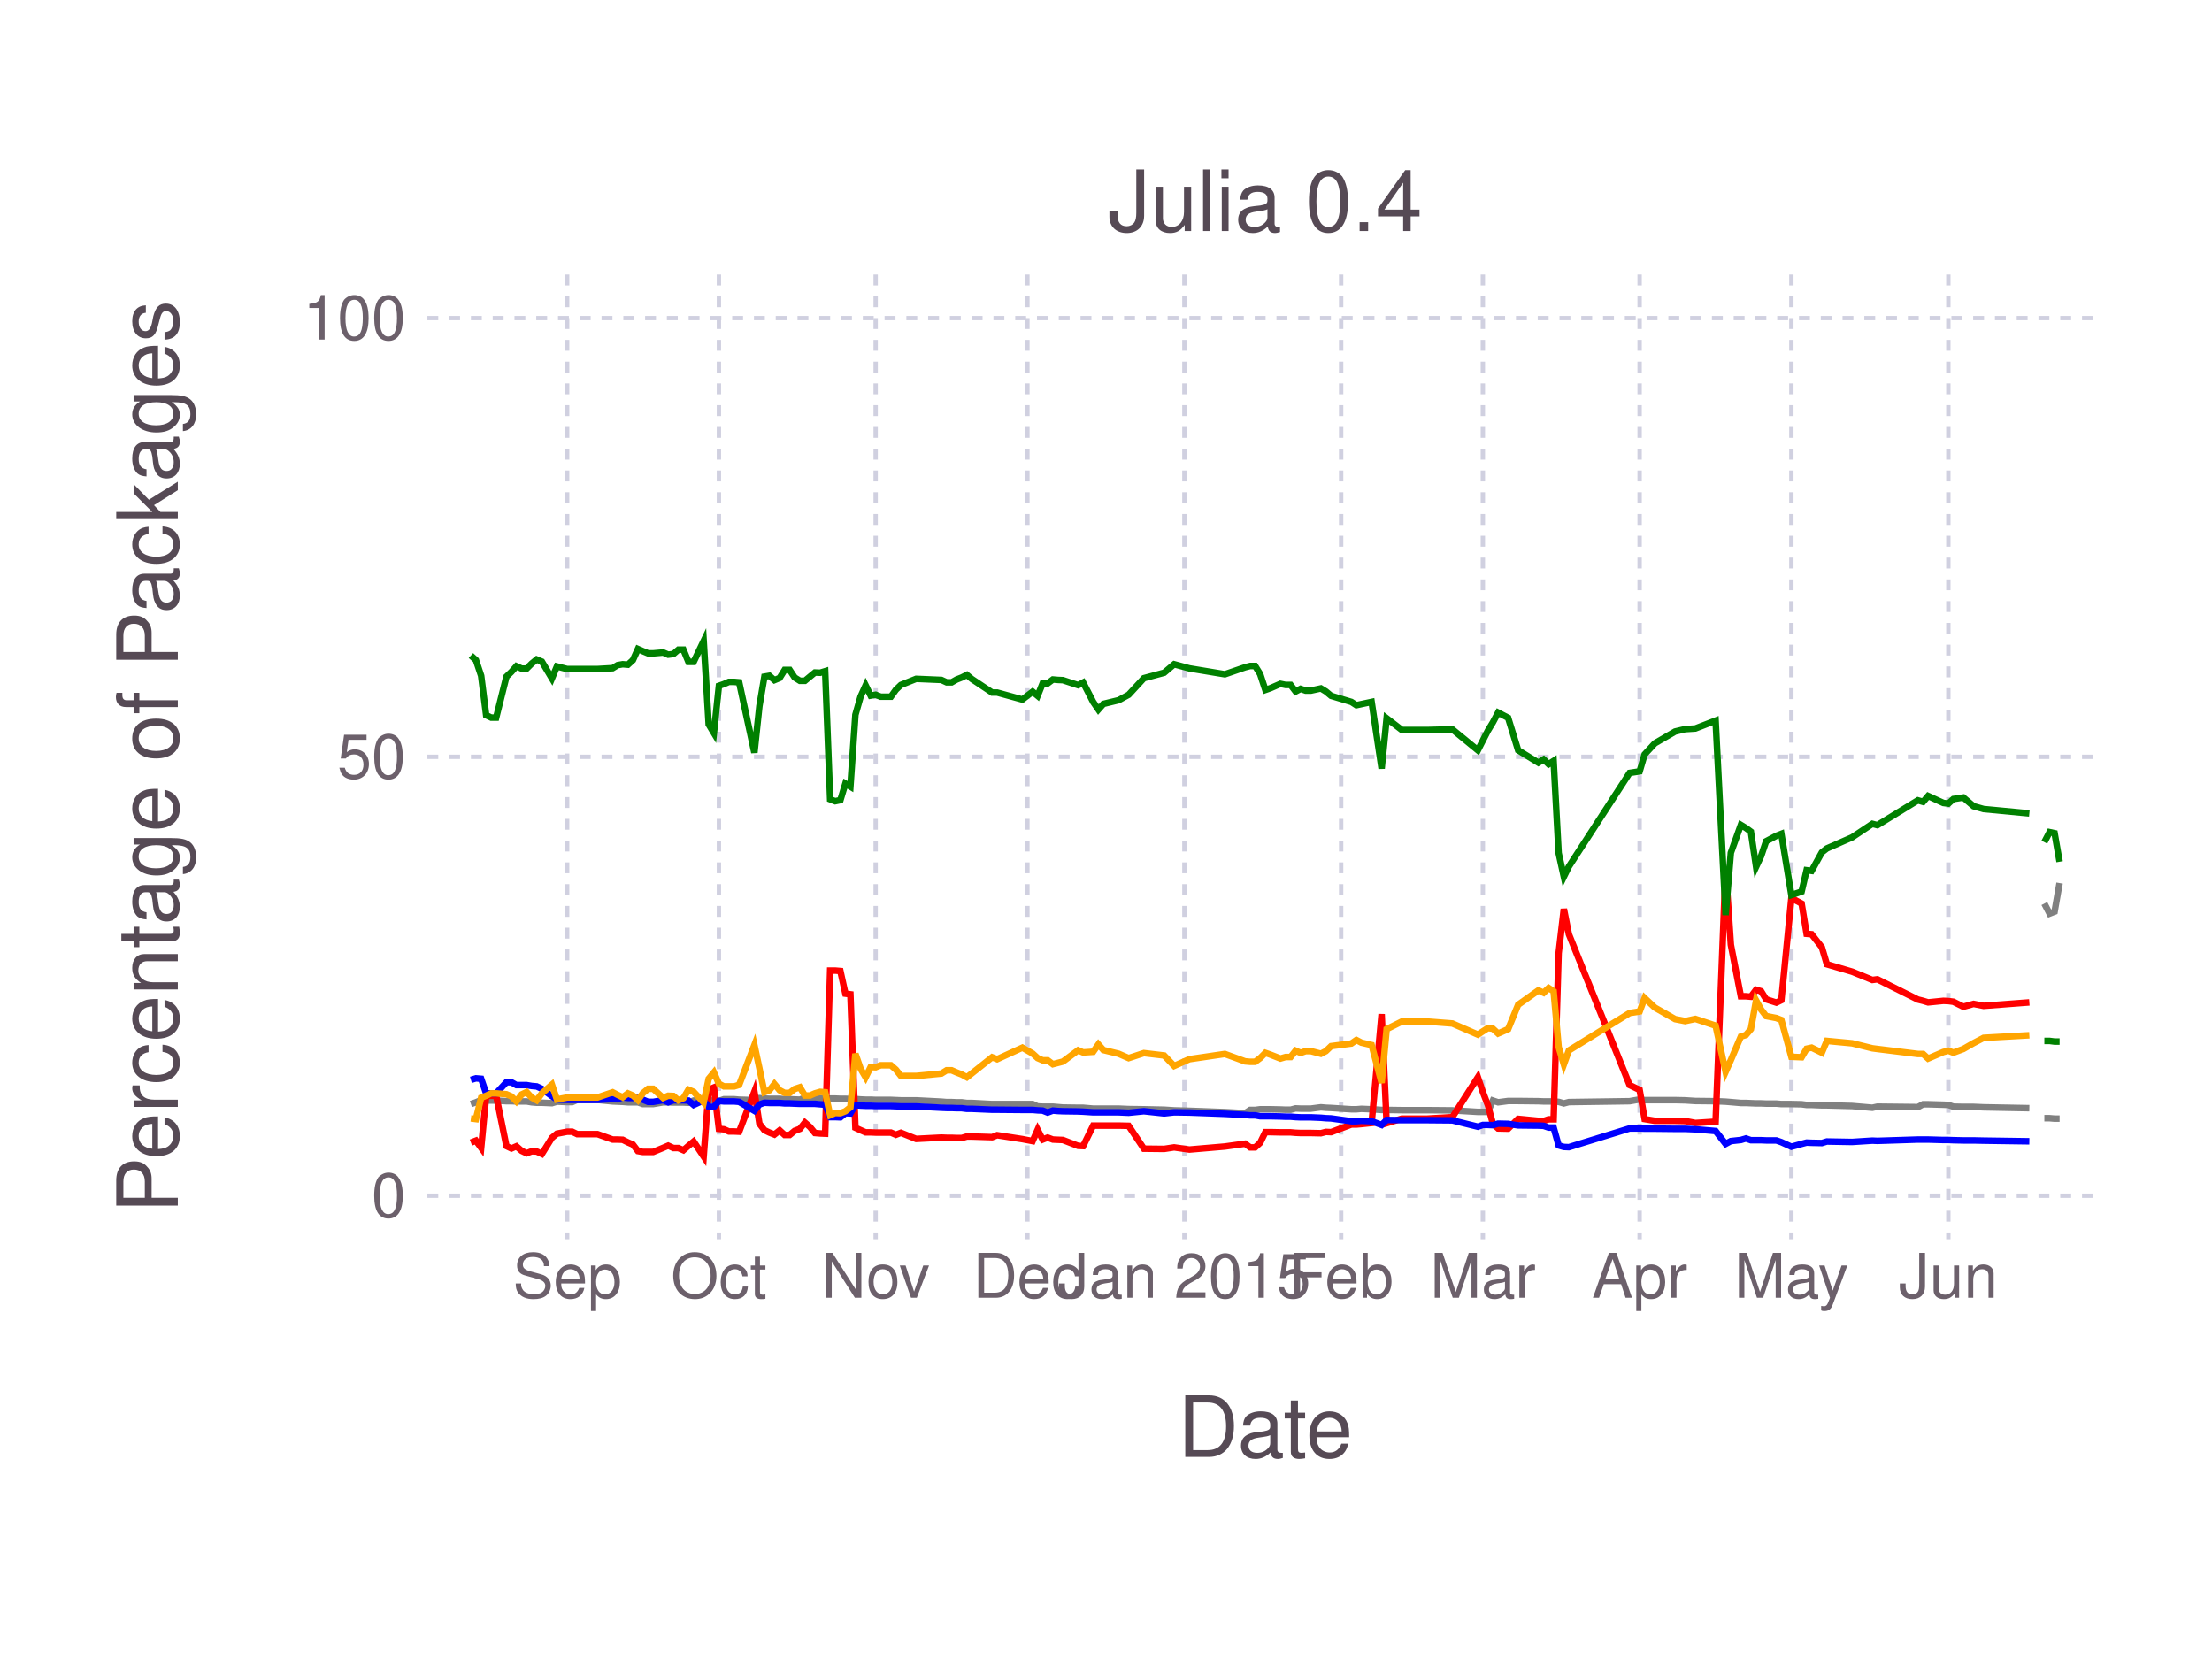
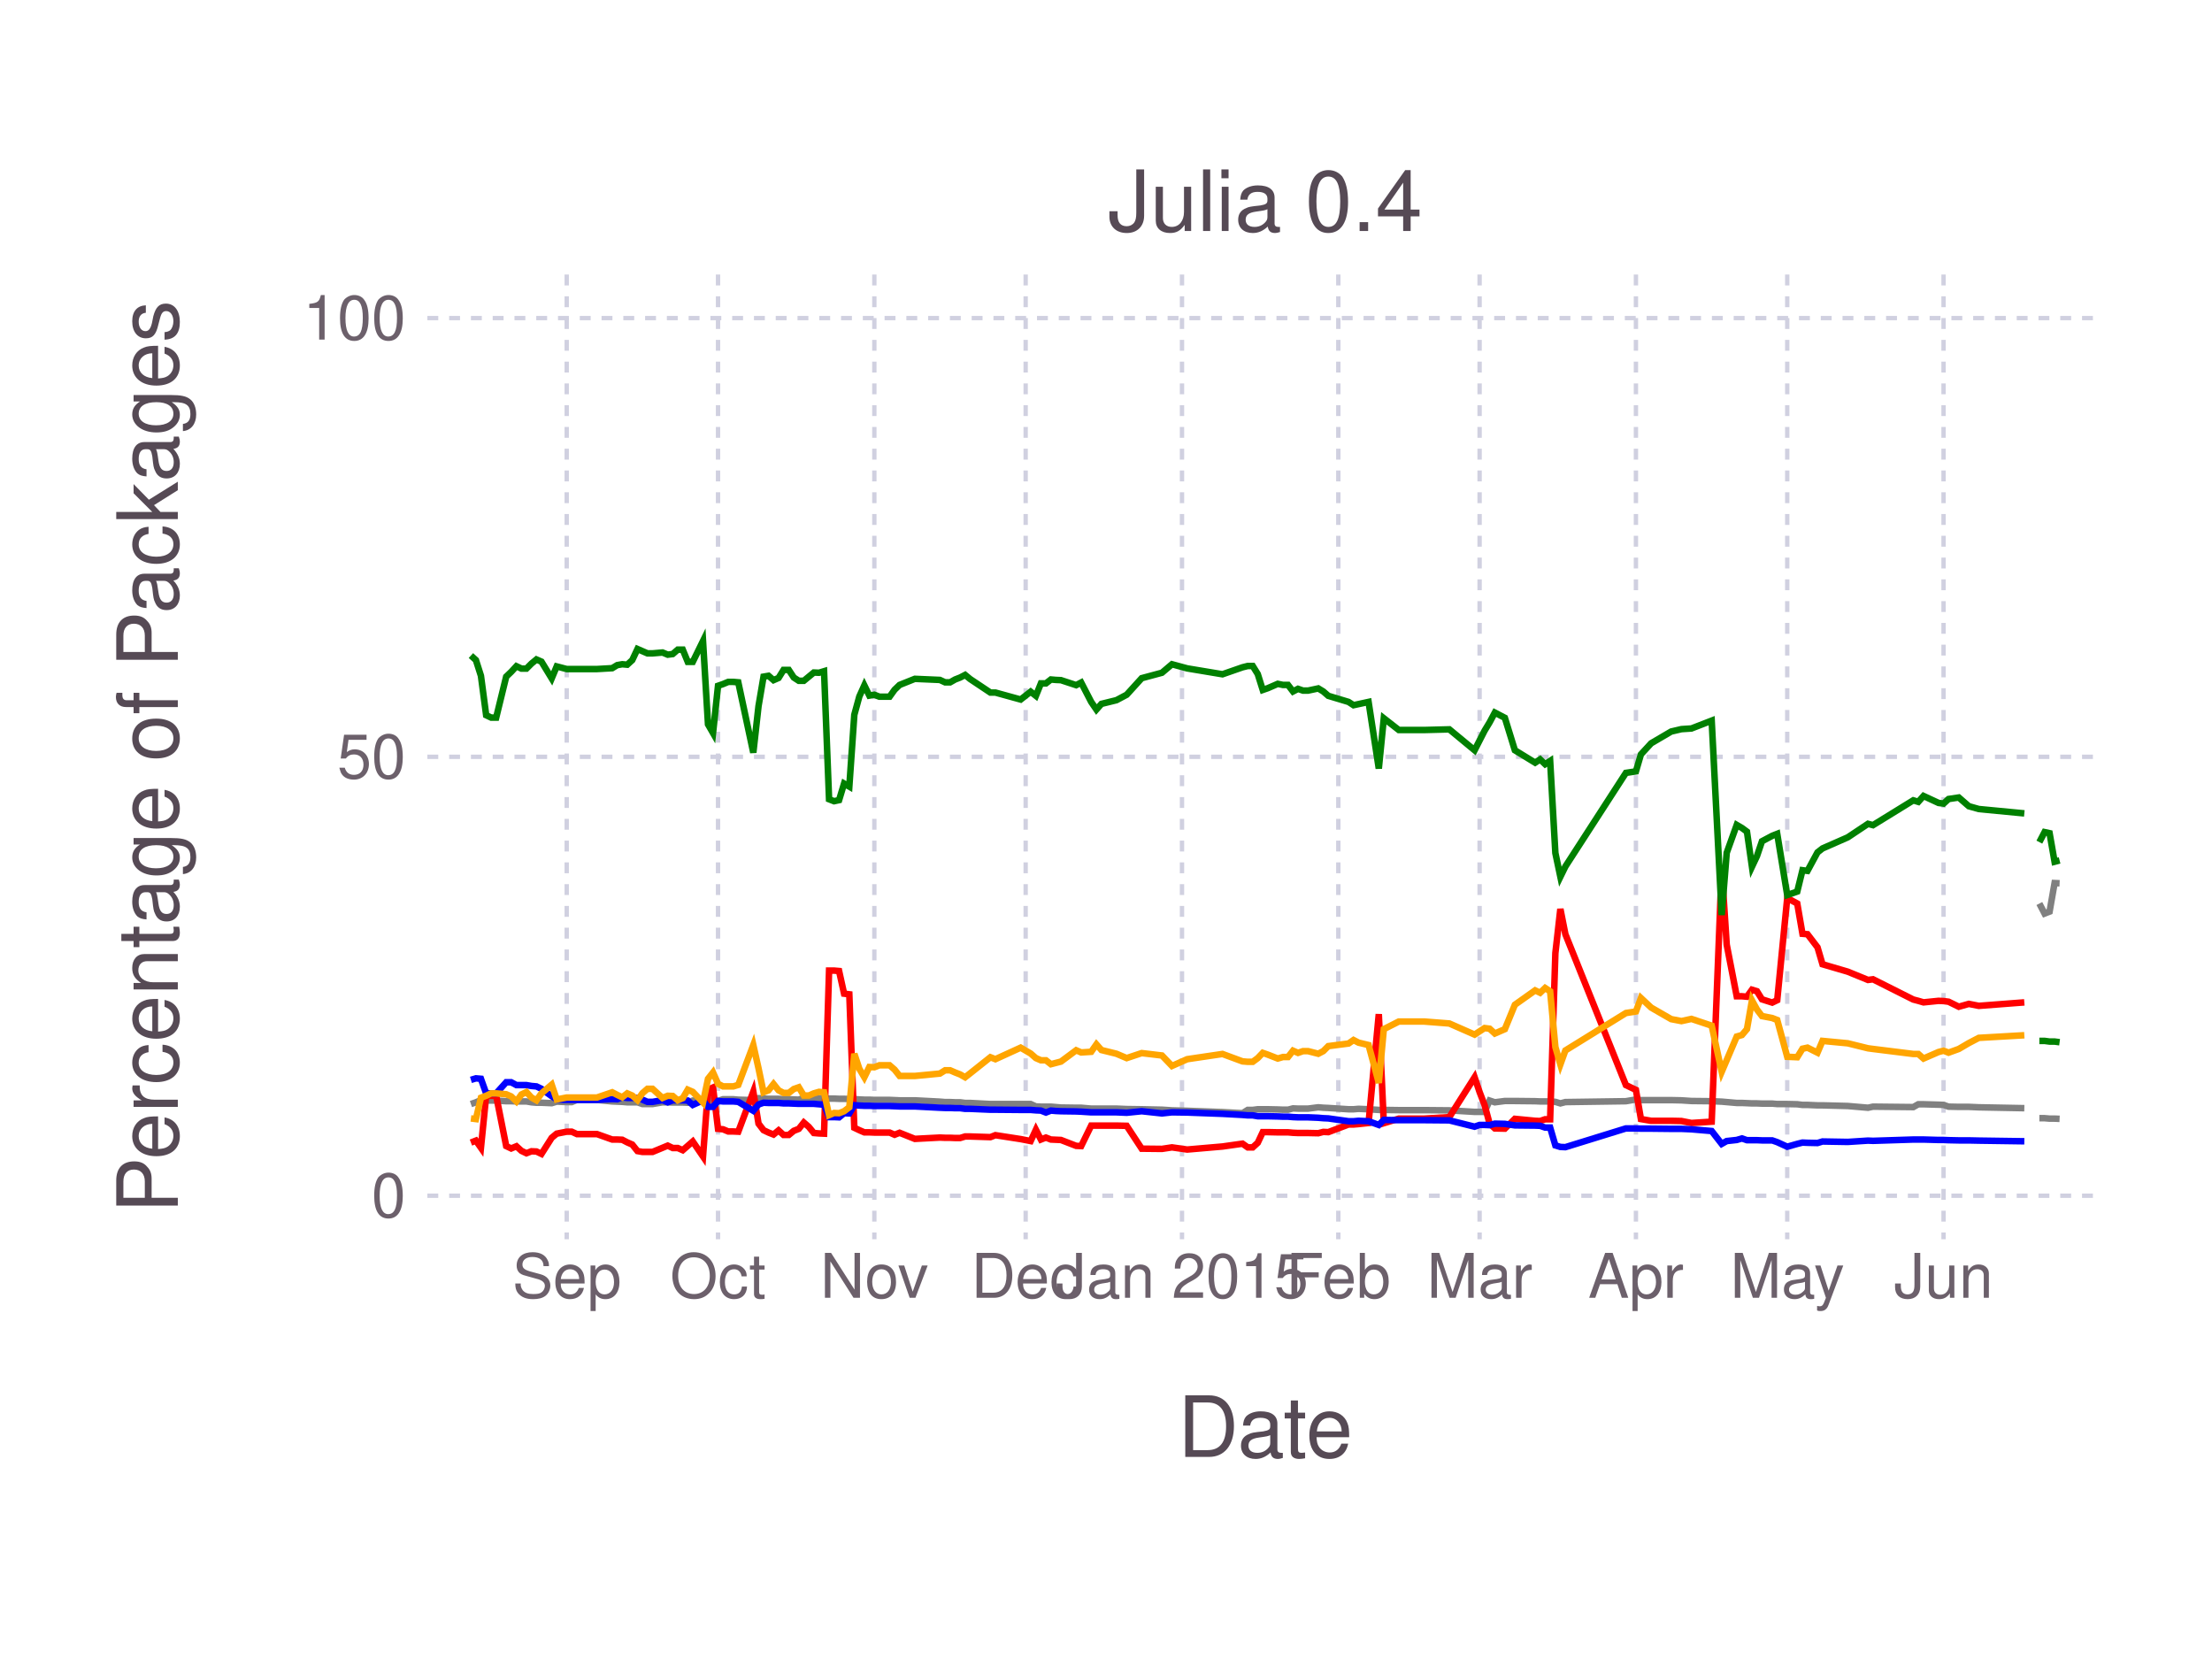
<svg xmlns="http://www.w3.org/2000/svg" version="1.2" width="101.6mm" height="76.2mm" viewBox="0 0 101.6 76.2" stroke="none" fill="#000000" stroke-width="0.3" font-size="3.88">
-   <g class="plotroot xscalable yscalable" id="fig-21d303994bf8493785d43305ca62e2ea-element-1">
-     <g font-size="3.88" font-family="'PT Sans','Helvetica Neue','Helvetica',sans-serif" fill="#564A55" stroke="#000000" stroke-opacity="0.000" id="fig-21d303994bf8493785d43305ca62e2ea-element-2">
+   <g class="plotroot xscalable yscalable" id="fig-f85b74454133413d94f46579de9c0a2a-element-1">
+     <g font-size="3.88" font-family="'PT Sans','Helvetica Neue','Helvetica',sans-serif" fill="#564A55" stroke="#000000" stroke-opacity="0.000" id="fig-f85b74454133413d94f46579de9c0a2a-element-2">
      <text x="58.12" y="64.59" text-anchor="middle" dy="0.6em">Date</text>
    </g>
-     <g class="guide xlabels" font-size="2.82" font-family="'PT Sans Caption','Helvetica Neue','Helvetica',sans-serif" fill="#6C606B" id="fig-21d303994bf8493785d43305ca62e2ea-element-3">
-       <text x="26.05" y="57.92" text-anchor="middle" dy="0.6em">Sep</text>
-       <text x="33.02" y="57.92" text-anchor="middle" dy="0.6em">Oct</text>
-       <text x="40.22" y="57.92" text-anchor="middle" dy="0.6em">Nov</text>
-       <text x="47.19" y="57.92" text-anchor="middle" dy="0.6em">Dec</text>
-       <text x="54.4" y="57.92" text-anchor="middle" dy="0.6em">Jan 2015</text>
-       <text x="61.6" y="57.92" text-anchor="middle" dy="0.6em">Feb</text>
-       <text x="68.11" y="57.92" text-anchor="middle" dy="0.6em">Mar</text>
-       <text x="75.31" y="57.92" text-anchor="middle" dy="0.6em">Apr</text>
-       <text x="82.28" y="57.92" text-anchor="middle" dy="0.6em">May</text>
-       <text x="89.49" y="57.92" text-anchor="middle" dy="0.6em">Jun</text>
+     <g class="guide xlabels" font-size="2.82" font-family="'PT Sans Caption','Helvetica Neue','Helvetica',sans-serif" fill="#6C606B" id="fig-f85b74454133413d94f46579de9c0a2a-element-3">
+       <text x="26.03" y="57.92" text-anchor="middle" dy="0.6em">Sep</text>
+       <text x="32.98" y="57.92" text-anchor="middle" dy="0.6em">Oct</text>
+       <text x="40.16" y="57.92" text-anchor="middle" dy="0.6em">Nov</text>
+       <text x="47.11" y="57.92" text-anchor="middle" dy="0.6em">Dec</text>
+       <text x="54.29" y="57.92" text-anchor="middle" dy="0.6em">Jan 2015</text>
+       <text x="61.47" y="57.92" text-anchor="middle" dy="0.6em">Feb</text>
+       <text x="67.96" y="57.92" text-anchor="middle" dy="0.6em">Mar</text>
+       <text x="75.14" y="57.92" text-anchor="middle" dy="0.6em">Apr</text>
+       <text x="82.09" y="57.92" text-anchor="middle" dy="0.6em">May</text>
+       <text x="89.27" y="57.92" text-anchor="middle" dy="0.6em">Jun</text>
    </g>
-     <g clip-path="url(#fig-21d303994bf8493785d43305ca62e2ea-element-5)" id="fig-21d303994bf8493785d43305ca62e2ea-element-4">
-       <g pointer-events="visible" opacity="1" fill="#000000" fill-opacity="0.000" stroke="#000000" stroke-opacity="0.000" class="guide background" id="fig-21d303994bf8493785d43305ca62e2ea-element-6">
+     <g clip-path="url(#fig-f85b74454133413d94f46579de9c0a2a-element-5)" id="fig-f85b74454133413d94f46579de9c0a2a-element-4">
+       <g pointer-events="visible" opacity="1" fill="#000000" fill-opacity="0.000" stroke="#000000" stroke-opacity="0.000" class="guide background" id="fig-f85b74454133413d94f46579de9c0a2a-element-6">
        <rect x="19.63" y="12.61" width="76.97" height="44.3" />
      </g>
-       <g class="guide ygridlines xfixed" stroke-dasharray="0.5,0.5" stroke-width="0.2" stroke="#D0D0E0" id="fig-21d303994bf8493785d43305ca62e2ea-element-7">
+       <g class="guide ygridlines xfixed" stroke-dasharray="0.5,0.5" stroke-width="0.2" stroke="#D0D0E0" id="fig-f85b74454133413d94f46579de9c0a2a-element-7">
        <path fill="none" d="M19.63,54.92 L 96.6 54.92" />
        <path fill="none" d="M19.63,34.76 L 96.6 34.76" />
        <path fill="none" d="M19.63,14.61 L 96.6 14.61" />
      </g>
-       <g class="guide xgridlines yfixed" stroke-dasharray="0.5,0.5" stroke-width="0.2" stroke="#D0D0E0" id="fig-21d303994bf8493785d43305ca62e2ea-element-8">
-         <path fill="none" d="M26.05,12.61 L 26.05 56.92" />
-         <path fill="none" d="M33.02,12.61 L 33.02 56.92" />
-         <path fill="none" d="M40.22,12.61 L 40.22 56.92" />
-         <path fill="none" d="M47.19,12.61 L 47.19 56.92" />
-         <path fill="none" d="M54.4,12.61 L 54.4 56.92" />
-         <path fill="none" d="M61.6,12.61 L 61.6 56.92" />
-         <path fill="none" d="M68.11,12.61 L 68.11 56.92" />
-         <path fill="none" d="M75.31,12.61 L 75.31 56.92" />
-         <path fill="none" d="M82.28,12.61 L 82.28 56.92" />
-         <path fill="none" d="M89.49,12.61 L 89.49 56.92" />
+       <g class="guide xgridlines yfixed" stroke-dasharray="0.5,0.5" stroke-width="0.2" stroke="#D0D0E0" id="fig-f85b74454133413d94f46579de9c0a2a-element-8">
+         <path fill="none" d="M26.03,12.61 L 26.03 56.92" />
+         <path fill="none" d="M32.98,12.61 L 32.98 56.92" />
+         <path fill="none" d="M40.16,12.61 L 40.16 56.92" />
+         <path fill="none" d="M47.11,12.61 L 47.11 56.92" />
+         <path fill="none" d="M54.29,12.61 L 54.29 56.92" />
+         <path fill="none" d="M61.47,12.61 L 61.47 56.92" />
+         <path fill="none" d="M67.96,12.61 L 67.96 56.92" />
+         <path fill="none" d="M75.14,12.61 L 75.14 56.92" />
+         <path fill="none" d="M82.09,12.61 L 82.09 56.92" />
+         <path fill="none" d="M89.27,12.61 L 89.27 56.92" />
      </g>
-       <g class="plotpanel" id="fig-21d303994bf8493785d43305ca62e2ea-element-9">
-         <g stroke-width="0.3" fill="#000000" fill-opacity="0.000" class="geometry color_No_tests_detected." stroke="#008000" id="fig-21d303994bf8493785d43305ca62e2ea-element-10">
-           <path fill="none" d="M93.9,47.81 L 94.14 47.81 94.37 47.84 94.6 47.84" />
+       <g class="plotpanel" id="fig-f85b74454133413d94f46579de9c0a2a-element-9">
+         <g stroke-width="0.3" fill="#000000" fill-opacity="0.000" class="geometry color_No_tests_detected." stroke="#008000" id="fig-f85b74454133413d94f46579de9c0a2a-element-10">
+           <path fill="none" d="M93.67,47.81 L 93.91 47.81 94.14 47.84 94.37 47.84 94.6 47.87" />
        </g>
-         <g stroke-width="0.3" fill="#000000" fill-opacity="0.000" class="geometry color_Tests_fail." stroke="#808080" id="fig-21d303994bf8493785d43305ca62e2ea-element-11">
-           <path fill="none" d="M93.9,41.5 L 94.14 41.96 94.37 41.87 94.6 40.56" />
+         <g stroke-width="0.3" fill="#000000" fill-opacity="0.000" class="geometry color_Tests_fail." stroke="#808080" id="fig-f85b74454133413d94f46579de9c0a2a-element-11">
+           <path fill="none" d="M93.67,41.5 L 93.91 41.96 94.14 41.87 94.37 40.56 94.6 40.57" />
        </g>
-         <g stroke-width="0.3" fill="#000000" fill-opacity="0.000" class="geometry color_No_tests_detected." stroke="#008000" id="fig-21d303994bf8493785d43305ca62e2ea-element-12">
-           <path fill="none" d="M93.9,38.68 L 94.14 38.22 94.37 38.27 94.6 39.58" />
+         <g stroke-width="0.3" fill="#000000" fill-opacity="0.000" class="geometry color_No_tests_detected." stroke="#008000" id="fig-f85b74454133413d94f46579de9c0a2a-element-12">
+           <path fill="none" d="M93.67,38.68 L 93.91 38.22 94.14 38.27 94.37 39.58 94.6 39.52" />
        </g>
-         <g stroke-width="0.3" fill="#000000" fill-opacity="0.000" class="geometry color_Tests_fail." stroke="#808080" id="fig-21d303994bf8493785d43305ca62e2ea-element-13">
-           <path fill="none" d="M93.9,51.36 L 94.14 51.36 94.37 51.38 94.6 51.38" />
+         <g stroke-width="0.3" fill="#000000" fill-opacity="0.000" class="geometry color_Tests_fail." stroke="#808080" id="fig-f85b74454133413d94f46579de9c0a2a-element-13">
+           <path fill="none" d="M93.67,51.36 L 93.91 51.36 94.14 51.38 94.37 51.38 94.6 51.39" />
        </g>
-         <g stroke-width="0.3" fill="#000000" fill-opacity="0.000" class="geometry color_Tests_fail." stroke="#808080" id="fig-21d303994bf8493785d43305ca62e2ea-element-14">
-           <path fill="none" d="M21.63,50.71 L 21.86 50.63 22.1 50.53 22.33 50.55 22.56 50.55 22.79 50.55 23.26 50.58 23.49 50.58 23.72 50.59 23.96 50.59 24.19 50.59 24.42 50.63 24.65 50.65 24.89 50.65 25.35 50.67 25.58 50.6 26.05 50.62 26.28 50.62 26.51 50.52 27.44 50.52 28.14 50.59 28.37 50.6 28.6 50.61 28.84 50.63 29.07 50.63 29.3 50.63 29.53 50.71 29.77 50.71 30 50.71 30.46 50.63 30.69 50.63 30.93 50.64 31.16 50.64 31.39 50.64 31.62 50.65 31.86 50.55 32.32 50.54 32.55 50.55 32.79 50.55 33.02 50.57 33.25 50.49 33.48 50.49 33.72 50.49 33.95 50.51 34.65 50.53 34.88 50.44 35.11 50.46 35.34 50.47 35.57 50.47 35.81 50.47 36.04 50.49 36.27 50.49 36.5 50.5 36.74 50.51 36.97 50.42 37.2 50.42 37.43 50.42 37.67 50.44 37.9 50.46 38.13 50.46 38.36 50.46 38.6 50.47 38.83 50.47 39.06 50.48 39.29 50.48 39.53 50.5 39.76 50.51 39.99 50.51 40.22 50.52 40.45 50.52 40.69 50.52 40.92 50.52 41.15 50.53 41.38 50.54 42.08 50.54 43.24 50.6 43.48 50.62 43.71 50.62 43.94 50.63 44.17 50.63 44.41 50.66 44.64 50.66 45.57 50.71 45.8 50.71 46.96 50.71 47.43 50.71 47.66 50.82 47.89 50.83 48.12 50.83 48.36 50.83 48.59 50.85 48.82 50.87 49.52 50.88 49.75 50.88 50.21 50.92 50.45 50.92 50.68 50.92 51.38 50.92 51.84 50.94 52.54 50.95 53.47 50.97 53.93 51 54.63 51.02 56.26 51.08 57.19 51.13 57.42 50.98 57.65 50.98 57.88 50.95 58.12 50.95 58.35 50.95 58.81 50.96 59.05 50.97 59.28 50.97 59.51 50.91 59.74 50.92 59.97 50.92 60.21 50.92 60.67 50.86 60.9 50.88 61.14 50.89 62.07 50.95 62.3 50.95 62.53 50.93 63 50.95 63.46 50.98 63.69 50.98 64.39 50.99 65.55 50.99 66.71 51 67.88 51.07 68.11 51.07 68.34 51.07 68.57 50.55 68.81 50.63 69.27 50.57 69.73 50.57 70.66 50.58 70.9 50.59 71.13 50.59 71.36 50.59 71.59 50.61 71.83 50.68 72.06 50.62 74.85 50.58 75.31 50.5 75.54 50.53 76.01 50.53 76.94 50.53 77.4 50.54 77.87 50.57 78.8 50.58 79.26 50.6 79.5 50.62 79.96 50.66 80.19 50.66 80.42 50.67 80.66 50.68 80.89 50.68 81.12 50.69 81.59 50.69 81.82 50.71 82.28 50.71 82.75 50.72 82.98 50.75 83.21 50.75 83.68 50.77 83.91 50.77 85.07 50.8 86 50.88 86.23 50.83 88.09 50.85 88.33 50.72 88.56 50.72 89.26 50.74 89.49 50.75 89.72 50.83 90.18 50.84 90.65 50.84 91.11 50.86 93.21 50.9" />
+         <g stroke-width="0.3" fill="#000000" fill-opacity="0.000" class="geometry color_Tests_fail." stroke="#808080" id="fig-f85b74454133413d94f46579de9c0a2a-element-14">
+           <path fill="none" d="M21.63,50.71 L 21.86 50.63 22.09 50.53 22.33 50.55 22.56 50.55 22.79 50.55 23.25 50.58 23.48 50.58 23.72 50.59 23.95 50.59 24.18 50.59 24.41 50.63 24.64 50.65 24.87 50.65 25.34 50.67 25.57 50.6 26.03 50.62 26.26 50.62 26.5 50.52 27.42 50.52 28.12 50.59 28.35 50.6 28.58 50.61 28.81 50.63 29.04 50.63 29.28 50.63 29.51 50.71 29.74 50.71 29.97 50.71 30.43 50.63 30.67 50.63 30.9 50.64 31.13 50.64 31.36 50.64 31.59 50.65 31.82 50.55 32.29 50.54 32.52 50.55 32.75 50.55 32.98 50.57 33.21 50.49 33.45 50.49 33.68 50.49 33.91 50.51 34.6 50.53 34.84 50.44 35.07 50.46 35.3 50.47 35.53 50.47 35.76 50.47 35.99 50.49 36.23 50.49 36.46 50.5 36.69 50.51 36.92 50.42 37.15 50.42 37.38 50.42 37.62 50.44 37.85 50.46 38.08 50.46 38.31 50.46 38.54 50.47 38.77 50.47 39.01 50.48 39.24 50.48 39.47 50.5 39.7 50.51 39.93 50.51 40.16 50.52 40.39 50.52 40.63 50.52 40.86 50.52 41.09 50.53 41.32 50.54 42.02 50.54 43.17 50.6 43.41 50.62 43.64 50.62 43.87 50.63 44.1 50.63 44.33 50.66 44.56 50.66 45.49 50.71 45.72 50.71 46.88 50.71 47.34 50.71 47.58 50.82 47.81 50.83 48.04 50.83 48.27 50.83 48.5 50.85 48.73 50.87 49.43 50.88 49.66 50.88 50.12 50.92 50.36 50.92 50.59 50.92 51.28 50.92 51.75 50.94 52.44 50.95 53.37 50.97 53.83 51 54.53 51.02 56.15 51.08 57.07 51.13 57.31 50.98 57.54 50.98 57.77 50.95 58 50.95 58.23 50.95 58.69 50.96 58.93 50.97 59.16 50.97 59.39 50.91 59.62 50.92 59.85 50.92 60.08 50.92 60.55 50.86 60.78 50.88 61.01 50.89 61.94 50.95 62.17 50.95 62.4 50.93 62.86 50.95 63.33 50.98 63.56 50.98 64.25 50.99 65.41 50.99 66.57 51 67.73 51.07 67.96 51.07 68.19 51.07 68.42 50.55 68.66 50.63 69.12 50.57 69.58 50.57 70.51 50.58 70.74 50.59 70.97 50.59 71.2 50.59 71.44 50.61 71.67 50.68 71.9 50.62 74.68 50.58 75.14 50.5 75.37 50.53 75.84 50.53 76.76 50.53 77.23 50.54 77.69 50.57 78.62 50.58 79.08 50.6 79.31 50.62 79.77 50.66 80.01 50.66 80.24 50.67 80.47 50.68 80.7 50.68 80.93 50.69 81.4 50.69 81.63 50.71 82.09 50.71 82.55 50.72 82.79 50.75 83.02 50.75 83.48 50.77 83.71 50.77 84.87 50.8 85.8 50.88 86.03 50.83 87.88 50.85 88.11 50.72 88.35 50.72 89.04 50.74 89.27 50.75 89.5 50.83 89.97 50.84 90.43 50.84 90.89 50.86 92.98 50.9" />
        </g>
-         <g stroke-width="0.3" fill="#000000" fill-opacity="0.000" class="geometry color_Package_doesn't_load." stroke="#FF0000" id="fig-21d303994bf8493785d43305ca62e2ea-element-15">
-           <path fill="none" d="M21.63,52.48 L 21.86 52.39 22.1 52.72 22.33 50.33 22.56 50.33 22.79 50.33 23.26 52.64 23.49 52.75 23.72 52.65 23.96 52.86 24.19 52.97 24.42 52.88 24.65 52.89 24.89 53 25.35 52.26 25.58 52.07 26.05 51.98 26.28 51.98 26.51 52.09 27.44 52.09 28.14 52.34 28.37 52.34 28.6 52.35 28.84 52.47 29.07 52.57 29.3 52.87 29.53 52.91 29.77 52.91 30 52.91 30.46 52.72 30.69 52.62 30.93 52.73 31.16 52.73 31.39 52.83 31.62 52.63 31.86 52.43 32.32 53.12 32.55 50.05 32.79 49.95 33.02 51.85 33.25 51.87 33.48 51.97 33.72 51.97 33.95 51.98 34.65 50.14 34.88 51.61 35.11 51.91 35.34 52.02 35.57 52.11 35.81 51.92 36.04 52.13 36.27 52.13 36.5 51.94 36.74 51.85 36.97 51.56 37.2 51.76 37.43 52.04 37.67 52.06 37.9 52.07 38.13 44.58 38.36 44.58 38.6 44.6 38.83 45.64 39.06 45.67 39.29 51.8 39.53 51.91 39.76 52.01 39.99 52.01 40.22 52.02 40.45 52.02 40.69 52.02 40.92 52.02 41.15 52.12 41.38 52.03 42.08 52.31 43.24 52.25 43.48 52.26 43.71 52.26 43.94 52.27 44.17 52.27 44.41 52.2 44.64 52.2 45.57 52.23 45.8 52.14 46.96 52.32 47.43 52.41 47.66 51.89 47.89 52.34 48.12 52.25 48.36 52.34 48.59 52.35 48.82 52.36 49.52 52.63 49.75 52.64 50.21 51.7 50.45 51.7 50.68 51.7 51.38 51.7 51.84 51.71 52.54 52.76 53.47 52.77 53.93 52.7 54.63 52.8 56.26 52.66 57.19 52.53 57.42 52.7 57.65 52.7 57.88 52.49 58.12 52 58.35 52 58.81 52.01 59.05 52.01 59.28 52.01 59.51 52.03 59.74 52.04 59.97 52.04 60.21 52.04 60.67 52.05 60.9 51.99 61.14 52 62.07 51.65 62.3 51.65 62.53 51.63 63 51.58 63.46 46.58 63.69 51.59 64.39 51.38 65.55 51.38 66.71 51.31 67.88 49.48 68.11 50.16 68.34 50.76 68.57 51.61 68.81 51.83 69.27 51.84 69.73 51.39 70.66 51.48 70.9 51.49 71.13 51.41 71.36 51.41 71.59 43.78 71.83 41.75 72.06 42.91 74.85 49.84 75.31 50.06 75.54 51.4 76.01 51.48 76.94 51.48 77.4 51.49 77.87 51.58 78.8 51.52 79.26 39.87 79.5 43.39 79.96 45.76 80.19 45.76 80.42 45.78 80.66 45.46 80.89 45.53 81.12 45.9 81.59 46.05 81.82 45.94 82.28 41.25 82.75 41.5 82.98 42.89 83.21 42.91 83.68 43.51 83.91 44.29 85.07 44.63 86 45.01 86.23 44.98 88.09 45.91 88.33 45.97 88.56 46.04 89.26 45.97 89.49 45.98 89.72 46.01 90.18 46.24 90.65 46.11 91.11 46.2 93.21 46.04" />
+         <g stroke-width="0.3" fill="#000000" fill-opacity="0.000" class="geometry color_Package_doesn't_load." stroke="#FF0000" id="fig-f85b74454133413d94f46579de9c0a2a-element-15">
+           <path fill="none" d="M21.63,52.48 L 21.86 52.39 22.09 52.72 22.33 50.33 22.56 50.33 22.79 50.33 23.25 52.64 23.48 52.75 23.72 52.65 23.95 52.86 24.18 52.97 24.41 52.88 24.64 52.89 24.87 53 25.34 52.26 25.57 52.07 26.03 51.98 26.26 51.98 26.5 52.09 27.42 52.09 28.12 52.34 28.35 52.34 28.58 52.35 28.81 52.47 29.04 52.57 29.28 52.87 29.51 52.91 29.74 52.91 29.97 52.91 30.43 52.72 30.67 52.62 30.9 52.73 31.13 52.73 31.36 52.83 31.59 52.63 31.82 52.43 32.29 53.12 32.52 50.05 32.75 49.95 32.98 51.85 33.21 51.87 33.45 51.97 33.68 51.97 33.91 51.98 34.6 50.14 34.84 51.61 35.07 51.91 35.3 52.02 35.53 52.11 35.76 51.92 35.99 52.13 36.23 52.13 36.46 51.94 36.69 51.85 36.92 51.56 37.15 51.76 37.38 52.04 37.62 52.06 37.85 52.07 38.08 44.58 38.31 44.58 38.54 44.6 38.77 45.64 39.01 45.67 39.24 51.8 39.47 51.91 39.7 52.01 39.93 52.01 40.16 52.02 40.39 52.02 40.63 52.02 40.86 52.02 41.09 52.12 41.32 52.03 42.02 52.31 43.17 52.25 43.41 52.26 43.64 52.26 43.87 52.27 44.1 52.27 44.33 52.2 44.56 52.2 45.49 52.23 45.72 52.14 46.88 52.32 47.34 52.41 47.58 51.89 47.81 52.34 48.04 52.25 48.27 52.34 48.5 52.35 48.73 52.36 49.43 52.63 49.66 52.64 50.12 51.7 50.36 51.7 50.59 51.7 51.28 51.7 51.75 51.71 52.44 52.76 53.37 52.77 53.83 52.7 54.53 52.8 56.15 52.66 57.07 52.53 57.31 52.7 57.54 52.7 57.77 52.49 58 52 58.23 52 58.69 52.01 58.93 52.01 59.16 52.01 59.39 52.03 59.62 52.04 59.85 52.04 60.08 52.04 60.55 52.05 60.78 51.99 61.01 52 61.94 51.65 62.17 51.65 62.4 51.63 62.86 51.58 63.33 46.58 63.56 51.59 64.25 51.38 65.41 51.38 66.57 51.31 67.73 49.48 67.96 50.16 68.19 50.76 68.42 51.61 68.66 51.83 69.12 51.84 69.58 51.39 70.51 51.48 70.74 51.49 70.97 51.41 71.2 51.41 71.44 43.78 71.67 41.75 71.9 42.91 74.68 49.84 75.14 50.06 75.37 51.4 75.84 51.48 76.76 51.48 77.23 51.49 77.69 51.58 78.62 51.52 79.08 39.87 79.31 43.39 79.77 45.76 80.01 45.76 80.24 45.78 80.47 45.46 80.7 45.53 80.93 45.9 81.4 46.05 81.63 45.94 82.09 41.25 82.55 41.5 82.79 42.89 83.02 42.91 83.48 43.51 83.71 44.29 84.87 44.63 85.8 45.01 86.03 44.98 87.88 45.91 88.11 45.97 88.35 46.04 89.04 45.97 89.27 45.98 89.5 46.01 89.97 46.24 90.43 46.11 90.89 46.2 92.98 46.04" />
        </g>
-         <g stroke-width="0.3" fill="#000000" fill-opacity="0.000" class="geometry color_No_tests,_but_package_loads." stroke="#0000FF" id="fig-21d303994bf8493785d43305ca62e2ea-element-16">
-           <path fill="none" d="M21.63,49.6 L 21.86 49.53 22.1 49.55 22.33 50.22 22.56 50.22 22.79 50.22 23.26 49.71 23.49 49.71 23.72 49.84 23.96 49.84 24.19 49.84 24.42 49.88 24.65 49.9 24.89 50.01 25.35 50.35 25.58 50.5 26.05 50.52 26.28 50.52 26.51 50.52 27.44 50.52 28.14 50.48 28.37 50.49 28.6 50.4 28.84 50.43 29.07 50.43 29.3 50.43 29.53 50.51 29.77 50.61 30 50.61 30.46 50.53 30.69 50.63 30.93 50.54 31.16 50.54 31.39 50.54 31.62 50.55 31.86 50.75 32.32 50.54 32.55 50.84 32.79 50.84 33.02 50.57 33.25 50.59 33.48 50.59 33.72 50.59 33.95 50.61 34.65 51.02 34.88 50.73 35.11 50.65 35.34 50.66 35.57 50.66 35.81 50.66 36.04 50.68 36.27 50.68 36.5 50.69 36.74 50.7 36.97 50.7 37.2 50.7 37.43 50.7 37.67 50.72 37.9 50.74 38.13 51.31 38.36 51.31 38.6 51.32 38.83 51.13 39.06 51.14 39.29 50.76 39.53 50.78 39.76 50.79 39.99 50.79 40.22 50.8 40.45 50.8 40.69 50.8 40.92 50.8 41.15 50.81 41.38 50.82 42.08 50.82 43.24 50.88 43.48 50.89 43.71 50.89 43.94 50.9 44.17 50.9 44.41 50.93 44.64 50.93 45.57 50.97 45.8 50.97 46.96 50.98 47.43 50.98 47.66 51 47.89 51.01 48.12 51.1 48.36 51.01 48.59 51.03 48.82 51.04 49.52 51.05 49.75 51.06 50.21 51.09 50.45 51.09 50.68 51.09 51.38 51.09 51.84 51.11 52.54 51.04 53.47 51.14 53.93 51.09 54.63 51.1 56.26 51.16 57.19 51.21 57.42 51.23 57.65 51.23 57.88 51.27 58.12 51.27 58.35 51.27 58.81 51.28 59.05 51.29 59.28 51.29 59.51 51.31 59.74 51.32 59.97 51.32 60.21 51.32 60.67 51.34 60.9 51.36 61.14 51.37 62.07 51.5 62.3 51.5 62.53 51.48 63 51.5 63.46 51.67 63.69 51.44 64.39 51.45 65.55 51.45 66.71 51.46 67.88 51.75 68.11 51.67 68.34 51.67 68.57 51.68 68.81 51.61 69.27 51.62 69.73 51.69 70.66 51.7 70.9 51.71 71.13 51.79 71.36 51.79 71.59 52.61 71.83 52.68 72.06 52.69 74.85 51.83 75.31 51.83 75.54 51.84 76.01 51.84 76.94 51.85 77.4 51.85 77.87 51.87 78.8 51.95 79.26 52.54 79.5 52.41 79.96 52.36 80.19 52.29 80.42 52.37 80.66 52.37 80.89 52.37 81.12 52.38 81.59 52.38 81.82 52.46 82.28 52.67 82.75 52.54 82.98 52.48 83.21 52.49 83.68 52.5 83.91 52.43 85.07 52.45 86 52.39 86.23 52.4 88.09 52.34 88.33 52.34 88.56 52.34 89.26 52.36 89.49 52.36 89.72 52.37 90.18 52.38 90.65 52.38 91.11 52.39 93.21 52.42" />
+         <g stroke-width="0.3" fill="#000000" fill-opacity="0.000" class="geometry color_No_tests,_but_package_loads." stroke="#0000FF" id="fig-f85b74454133413d94f46579de9c0a2a-element-16">
+           <path fill="none" d="M21.63,49.6 L 21.86 49.53 22.09 49.55 22.33 50.22 22.56 50.22 22.79 50.22 23.25 49.71 23.48 49.71 23.72 49.84 23.95 49.84 24.18 49.84 24.41 49.88 24.64 49.9 24.87 50.01 25.34 50.35 25.57 50.5 26.03 50.52 26.26 50.52 26.5 50.52 27.42 50.52 28.12 50.48 28.35 50.49 28.58 50.4 28.81 50.43 29.04 50.43 29.28 50.43 29.51 50.51 29.74 50.61 29.97 50.61 30.43 50.53 30.67 50.63 30.9 50.54 31.13 50.54 31.36 50.54 31.59 50.55 31.82 50.75 32.29 50.54 32.52 50.84 32.75 50.84 32.98 50.57 33.21 50.59 33.45 50.59 33.68 50.59 33.91 50.61 34.6 51.02 34.84 50.73 35.07 50.65 35.3 50.66 35.53 50.66 35.76 50.66 35.99 50.68 36.23 50.68 36.46 50.69 36.69 50.7 36.92 50.7 37.15 50.7 37.38 50.7 37.62 50.72 37.85 50.74 38.08 51.31 38.31 51.31 38.54 51.32 38.77 51.13 39.01 51.14 39.24 50.76 39.47 50.78 39.7 50.79 39.93 50.79 40.16 50.8 40.39 50.8 40.63 50.8 40.86 50.8 41.09 50.81 41.32 50.82 42.02 50.82 43.17 50.88 43.41 50.89 43.64 50.89 43.87 50.9 44.1 50.9 44.33 50.93 44.56 50.93 45.49 50.97 45.72 50.97 46.88 50.98 47.34 50.98 47.58 51 47.81 51.01 48.04 51.1 48.27 51.01 48.5 51.03 48.73 51.04 49.43 51.05 49.66 51.06 50.12 51.09 50.36 51.09 50.59 51.09 51.28 51.09 51.75 51.11 52.44 51.04 53.37 51.14 53.83 51.09 54.53 51.1 56.15 51.16 57.07 51.21 57.31 51.23 57.54 51.23 57.77 51.27 58 51.27 58.23 51.27 58.69 51.28 58.93 51.29 59.16 51.29 59.39 51.31 59.62 51.32 59.85 51.32 60.08 51.32 60.55 51.34 60.78 51.36 61.01 51.37 61.94 51.5 62.17 51.5 62.4 51.48 62.86 51.5 63.33 51.67 63.56 51.44 64.25 51.45 65.41 51.45 66.57 51.46 67.73 51.75 67.96 51.67 68.19 51.67 68.42 51.68 68.66 51.61 69.12 51.62 69.58 51.69 70.51 51.7 70.74 51.71 70.97 51.79 71.2 51.79 71.44 52.61 71.67 52.68 71.9 52.69 74.68 51.83 75.14 51.83 75.37 51.84 75.84 51.84 76.76 51.85 77.23 51.85 77.69 51.87 78.62 51.95 79.08 52.54 79.31 52.41 79.77 52.36 80.01 52.29 80.24 52.37 80.47 52.37 80.7 52.37 80.93 52.38 81.4 52.38 81.63 52.46 82.09 52.67 82.55 52.54 82.79 52.48 83.02 52.49 83.48 52.5 83.71 52.43 84.87 52.45 85.8 52.39 86.03 52.4 87.88 52.34 88.11 52.34 88.35 52.34 89.04 52.36 89.27 52.36 89.5 52.37 89.97 52.38 90.43 52.38 90.89 52.39 92.98 52.42" />
        </g>
-         <g stroke-width="0.3" fill="#000000" fill-opacity="0.000" class="geometry color_Tests_fail,_but_package_loads." stroke="#FFA500" id="fig-21d303994bf8493785d43305ca62e2ea-element-17">
-           <path fill="none" d="M21.63,51.37 L 21.86 51.4 22.1 50.42 22.33 50.33 22.56 50.22 22.79 50.22 23.26 50.26 23.49 50.36 23.72 50.59 23.96 50.27 24.19 50.16 24.42 50.41 24.65 50.54 24.89 50.22 25.35 49.82 25.58 50.5 26.05 50.41 26.28 50.41 26.51 50.41 27.44 50.41 28.14 50.17 28.37 50.29 28.6 50.4 28.84 50.22 29.07 50.32 29.3 50.53 29.53 50.21 29.77 50.01 30 50.01 30.46 50.43 30.69 50.33 30.93 50.34 31.16 50.54 31.39 50.44 31.62 50.05 31.86 50.15 32.32 50.64 32.55 49.55 32.79 49.26 33.02 49.78 33.25 49.9 33.48 49.9 33.72 49.9 33.95 49.83 34.65 48 34.88 49.07 35.11 50.17 35.34 50.08 35.57 49.79 35.81 50.08 36.04 50.2 36.27 50.2 36.5 50.02 36.74 49.94 36.97 50.32 37.2 50.32 37.43 50.22 37.67 50.15 37.9 50.17 38.13 51.22 38.36 51.12 38.6 51.13 38.83 51.04 39.06 50.86 39.29 48.4 39.53 49.09 39.76 49.48 39.99 49.01 40.22 49.02 40.45 48.93 40.69 48.93 40.92 48.93 41.15 49.13 41.38 49.42 42.08 49.42 43.24 49.31 43.48 49.16 43.71 49.16 43.94 49.26 44.17 49.35 44.41 49.48 44.64 49.3 45.57 48.56 45.8 48.65 46.96 48.12 47.43 48.39 47.66 48.6 47.89 48.7 48.12 48.7 48.36 48.88 48.59 48.82 48.82 48.76 49.52 48.24 49.75 48.34 50.21 48.31 50.45 47.97 50.68 48.23 51.38 48.4 51.84 48.6 52.54 48.37 53.47 48.48 53.93 48.96 54.63 48.65 56.26 48.41 57.19 48.75 57.42 48.77 57.65 48.77 57.88 48.6 58.12 48.36 58.35 48.44 58.81 48.62 59.05 48.55 59.28 48.55 59.51 48.26 59.74 48.36 59.97 48.28 60.21 48.28 60.67 48.4 60.9 48.28 61.14 48.05 62.07 47.93 62.3 47.77 62.53 47.89 63 48 63.46 49.74 63.69 47.27 64.39 46.92 65.55 46.92 66.71 47.01 67.88 47.52 68.11 47.37 68.34 47.22 68.57 47.25 68.81 47.47 69.27 47.27 69.73 46.15 70.66 45.49 70.9 45.6 71.13 45.38 71.36 45.53 71.59 48.09 71.83 48.89 72.06 48.25 74.85 46.53 75.31 46.46 75.54 45.84 76.01 46.28 76.94 46.81 77.4 46.9 77.87 46.8 78.8 47.11 79.26 49.23 79.5 48.69 79.96 47.61 80.19 47.54 80.42 47.27 80.66 45.95 80.89 46.37 81.12 46.67 81.59 46.76 81.82 46.85 82.28 48.54 82.75 48.56 82.98 48.17 83.21 48.12 83.68 48.35 83.91 47.81 85.07 47.92 86 48.15 86.23 48.18 88.09 48.41 88.33 48.41 88.56 48.62 89.26 48.32 89.49 48.26 89.72 48.35 90.18 48.18 90.65 47.91 91.11 47.67 93.21 47.55" />
+         <g stroke-width="0.3" fill="#000000" fill-opacity="0.000" class="geometry color_Tests_fail,_but_package_loads." stroke="#FFA500" id="fig-f85b74454133413d94f46579de9c0a2a-element-17">
+           <path fill="none" d="M21.63,51.37 L 21.86 51.4 22.09 50.42 22.33 50.33 22.56 50.22 22.79 50.22 23.25 50.26 23.48 50.36 23.72 50.59 23.95 50.27 24.18 50.16 24.41 50.41 24.64 50.54 24.87 50.22 25.34 49.82 25.57 50.5 26.03 50.41 26.26 50.41 26.5 50.41 27.42 50.41 28.12 50.17 28.35 50.29 28.58 50.4 28.81 50.22 29.04 50.32 29.28 50.53 29.51 50.21 29.74 50.01 29.97 50.01 30.43 50.43 30.67 50.33 30.9 50.34 31.13 50.54 31.36 50.44 31.59 50.05 31.82 50.15 32.29 50.64 32.52 49.55 32.75 49.26 32.98 49.78 33.21 49.9 33.45 49.9 33.68 49.9 33.91 49.83 34.6 48 34.84 49.07 35.07 50.17 35.3 50.08 35.53 49.79 35.76 50.08 35.99 50.2 36.23 50.2 36.46 50.02 36.69 49.94 36.92 50.32 37.15 50.32 37.38 50.22 37.62 50.15 37.85 50.17 38.08 51.22 38.31 51.12 38.54 51.13 38.77 51.04 39.01 50.86 39.24 48.4 39.47 49.09 39.7 49.48 39.93 49.01 40.16 49.02 40.39 48.93 40.63 48.93 40.86 48.93 41.09 49.13 41.32 49.42 42.02 49.42 43.17 49.31 43.41 49.16 43.64 49.16 43.87 49.26 44.1 49.35 44.33 49.48 44.56 49.3 45.49 48.56 45.72 48.65 46.88 48.12 47.34 48.39 47.58 48.6 47.81 48.7 48.04 48.7 48.27 48.88 48.5 48.82 48.73 48.76 49.43 48.24 49.66 48.34 50.12 48.31 50.36 47.97 50.59 48.23 51.28 48.4 51.75 48.6 52.44 48.37 53.37 48.48 53.83 48.96 54.53 48.65 56.15 48.41 57.07 48.75 57.31 48.77 57.54 48.77 57.77 48.6 58 48.36 58.23 48.44 58.69 48.62 58.93 48.55 59.16 48.55 59.39 48.26 59.62 48.36 59.85 48.28 60.08 48.28 60.55 48.4 60.78 48.28 61.01 48.05 61.94 47.93 62.17 47.77 62.4 47.89 62.86 48 63.33 49.74 63.56 47.27 64.25 46.92 65.41 46.92 66.57 47.01 67.73 47.52 67.96 47.37 68.19 47.22 68.42 47.25 68.66 47.47 69.12 47.27 69.58 46.15 70.51 45.49 70.74 45.6 70.97 45.38 71.2 45.53 71.44 48.09 71.67 48.89 71.9 48.25 74.68 46.53 75.14 46.46 75.37 45.84 75.84 46.28 76.76 46.81 77.23 46.9 77.69 46.8 78.62 47.11 79.08 49.23 79.31 48.69 79.77 47.61 80.01 47.54 80.24 47.27 80.47 45.95 80.7 46.37 80.93 46.67 81.4 46.76 81.63 46.85 82.09 48.54 82.55 48.56 82.79 48.17 83.02 48.12 83.48 48.35 83.71 47.81 84.87 47.92 85.8 48.15 86.03 48.18 87.88 48.41 88.11 48.41 88.35 48.62 89.04 48.32 89.27 48.26 89.5 48.35 89.97 48.18 90.43 47.91 90.89 47.67 92.98 47.55" />
        </g>
-         <g stroke-width="0.3" fill="#000000" fill-opacity="0.000" class="geometry color_No_tests_detected." stroke="#008000" id="fig-21d303994bf8493785d43305ca62e2ea-element-18">
-           <path fill="none" d="M21.63,30.11 L 21.86 30.32 22.1 31.04 22.33 32.85 22.56 32.96 22.79 32.96 23.26 31.08 23.49 30.86 23.72 30.6 23.96 30.71 24.19 30.71 24.42 30.48 24.65 30.29 24.89 30.39 25.35 31.16 25.58 30.61 26.05 30.73 26.28 30.73 26.51 30.73 27.44 30.73 28.14 30.69 28.37 30.55 28.6 30.51 28.84 30.53 29.07 30.32 29.3 29.81 29.53 29.91 29.77 30.01 30 30.01 30.46 29.97 30.69 30.07 30.93 30.04 31.16 29.84 31.39 29.84 31.62 30.4 31.86 30.4 32.32 29.44 32.55 33.27 32.79 33.67 33.02 31.5 33.25 31.42 33.48 31.32 33.72 31.32 33.95 31.34 34.65 34.57 34.88 32.43 35.11 31.08 35.34 31.04 35.57 31.24 35.81 31.14 36.04 30.77 36.27 30.77 36.5 31.12 36.74 31.27 36.97 31.27 37.2 31.08 37.43 30.89 37.67 30.9 37.9 30.83 38.13 36.71 38.36 36.8 38.6 36.75 38.83 35.99 39.06 36.13 39.29 32.83 39.53 31.99 39.76 31.48 39.99 31.95 40.22 31.91 40.45 32 40.69 32 40.92 32 41.15 31.68 41.38 31.46 42.08 31.18 43.24 31.23 43.48 31.34 43.71 31.34 43.94 31.21 44.17 31.12 44.41 31 44.64 31.19 45.57 31.81 45.8 31.81 46.96 32.13 47.43 31.77 47.66 31.96 47.89 31.39 48.12 31.39 48.36 31.21 48.59 31.23 48.82 31.24 49.52 31.47 49.75 31.35 50.21 32.24 50.45 32.59 50.68 32.33 51.38 32.16 51.84 31.91 52.54 31.15 53.47 30.9 53.93 30.51 54.63 30.7 56.26 30.97 57.19 30.65 57.42 30.59 57.65 30.59 57.88 30.96 58.12 31.69 58.35 31.61 58.81 31.41 59.05 31.46 59.28 31.46 59.51 31.76 59.74 31.64 59.97 31.72 60.21 31.72 60.67 31.62 60.9 31.76 61.14 31.96 62.07 32.24 62.3 32.39 62.53 32.34 63 32.24 63.46 35.3 63.69 32.99 64.39 33.53 65.55 33.53 66.71 33.5 67.88 34.46 68.11 34.01 68.34 33.56 68.57 33.18 68.81 32.73 69.27 32.97 69.73 34.46 70.66 35.03 70.9 34.88 71.13 35.1 71.36 34.95 71.59 39.18 71.83 40.27 72.06 39.8 74.85 35.5 75.31 35.43 75.54 34.65 76.01 34.14 76.94 33.6 77.4 33.49 77.87 33.46 78.8 33.1 79.26 42.03 79.5 39.17 79.96 37.89 80.19 38.03 80.42 38.2 80.66 39.81 80.89 39.32 81.12 38.64 81.59 38.39 81.82 38.3 82.28 41.11 82.75 40.95 82.98 39.97 83.21 40 83.68 39.15 83.91 38.97 85.07 38.46 86 37.84 86.23 37.9 88.09 36.76 88.33 36.83 88.56 36.56 89.26 36.88 89.49 36.91 89.72 36.7 90.18 36.63 90.65 37.03 91.11 37.16 93.21 37.36" />
+         <g stroke-width="0.3" fill="#000000" fill-opacity="0.000" class="geometry color_No_tests_detected." stroke="#008000" id="fig-f85b74454133413d94f46579de9c0a2a-element-18">
+           <path fill="none" d="M21.63,30.11 L 21.86 30.32 22.09 31.04 22.33 32.85 22.56 32.96 22.79 32.96 23.25 31.08 23.48 30.86 23.72 30.6 23.95 30.71 24.18 30.71 24.41 30.48 24.64 30.29 24.87 30.39 25.34 31.16 25.57 30.61 26.03 30.73 26.26 30.73 26.5 30.73 27.42 30.73 28.12 30.69 28.35 30.55 28.58 30.51 28.81 30.53 29.04 30.32 29.28 29.81 29.51 29.91 29.74 30.01 29.97 30.01 30.43 29.97 30.67 30.07 30.9 30.04 31.13 29.84 31.36 29.84 31.59 30.4 31.82 30.4 32.29 29.44 32.52 33.27 32.75 33.67 32.98 31.5 33.21 31.42 33.45 31.32 33.68 31.32 33.91 31.34 34.6 34.57 34.84 32.43 35.07 31.08 35.3 31.04 35.53 31.24 35.76 31.14 35.99 30.77 36.23 30.77 36.46 31.12 36.69 31.27 36.92 31.27 37.15 31.08 37.38 30.89 37.62 30.9 37.85 30.83 38.08 36.71 38.31 36.8 38.54 36.75 38.77 35.99 39.01 36.13 39.24 32.83 39.47 31.99 39.7 31.48 39.93 31.95 40.16 31.91 40.39 32 40.63 32 40.86 32 41.09 31.68 41.32 31.46 42.02 31.18 43.17 31.23 43.41 31.34 43.64 31.34 43.87 31.21 44.1 31.12 44.33 31 44.56 31.19 45.49 31.81 45.72 31.81 46.88 32.13 47.34 31.77 47.58 31.96 47.81 31.39 48.04 31.39 48.27 31.21 48.5 31.23 48.73 31.24 49.43 31.47 49.66 31.35 50.12 32.24 50.36 32.59 50.59 32.33 51.28 32.16 51.75 31.91 52.44 31.15 53.37 30.9 53.83 30.51 54.53 30.7 56.15 30.97 57.07 30.65 57.31 30.59 57.54 30.59 57.77 30.96 58 31.69 58.23 31.61 58.69 31.41 58.93 31.46 59.16 31.46 59.39 31.76 59.62 31.64 59.85 31.72 60.08 31.72 60.55 31.62 60.78 31.76 61.01 31.96 61.94 32.24 62.17 32.39 62.4 32.34 62.86 32.24 63.33 35.3 63.56 32.99 64.25 33.53 65.41 33.53 66.57 33.5 67.73 34.46 67.96 34.01 68.19 33.56 68.42 33.18 68.66 32.73 69.12 32.97 69.58 34.46 70.51 35.03 70.74 34.88 70.97 35.1 71.2 34.95 71.44 39.18 71.67 40.27 71.9 39.8 74.68 35.5 75.14 35.43 75.37 34.65 75.84 34.14 76.76 33.6 77.23 33.49 77.69 33.46 78.62 33.1 79.08 42.03 79.31 39.17 79.77 37.89 80.01 38.03 80.24 38.2 80.47 39.81 80.7 39.32 80.93 38.64 81.4 38.39 81.63 38.3 82.09 41.11 82.55 40.95 82.79 39.97 83.02 40 83.48 39.15 83.71 38.97 84.87 38.46 85.8 37.84 86.03 37.9 87.88 36.76 88.11 36.83 88.35 36.56 89.04 36.88 89.27 36.91 89.5 36.7 89.97 36.63 90.43 37.03 90.89 37.16 92.98 37.36" />
        </g>
      </g>
    </g>
-     <g class="guide ylabels" font-size="2.82" font-family="'PT Sans Caption','Helvetica Neue','Helvetica',sans-serif" fill="#6C606B" id="fig-21d303994bf8493785d43305ca62e2ea-element-19">
+     <g class="guide ylabels" font-size="2.82" font-family="'PT Sans Caption','Helvetica Neue','Helvetica',sans-serif" fill="#6C606B" id="fig-f85b74454133413d94f46579de9c0a2a-element-19">
      <text x="18.63" y="54.92" text-anchor="end" dy="0.35em">0</text>
      <text x="18.63" y="34.76" text-anchor="end" dy="0.35em">50</text>
      <text x="18.63" y="14.61" text-anchor="end" dy="0.35em">100</text>
    </g>
-     <g font-size="3.88" font-family="'PT Sans','Helvetica Neue','Helvetica',sans-serif" fill="#564A55" stroke="#000000" stroke-opacity="0.000" id="fig-21d303994bf8493785d43305ca62e2ea-element-20">
+     <g font-size="3.88" font-family="'PT Sans','Helvetica Neue','Helvetica',sans-serif" fill="#564A55" stroke="#000000" stroke-opacity="0.000" id="fig-f85b74454133413d94f46579de9c0a2a-element-20">
      <text x="8.81" y="32.76" text-anchor="middle" dy="0.35em" transform="rotate(-90, 8.81, 34.76)">Percentage of Packages</text>
    </g>
-     <g font-size="3.88" font-family="'PT Sans','Helvetica Neue','Helvetica',sans-serif" fill="#564A55" stroke="#000000" stroke-opacity="0.000" id="fig-21d303994bf8493785d43305ca62e2ea-element-21">
+     <g font-size="3.88" font-family="'PT Sans','Helvetica Neue','Helvetica',sans-serif" fill="#564A55" stroke="#000000" stroke-opacity="0.000" id="fig-f85b74454133413d94f46579de9c0a2a-element-21">
      <text x="58.12" y="10.61" text-anchor="middle">Julia 0.4</text>
    </g>
  </g>
  <defs>
-     <clipPath id="fig-21d303994bf8493785d43305ca62e2ea-element-5">
+     <clipPath id="fig-f85b74454133413d94f46579de9c0a2a-element-5">
      <path d="M19.63,12.61 L 96.6 12.61 96.6 56.92 19.63 56.92" />
    </clipPath>
  </defs>
</svg>
